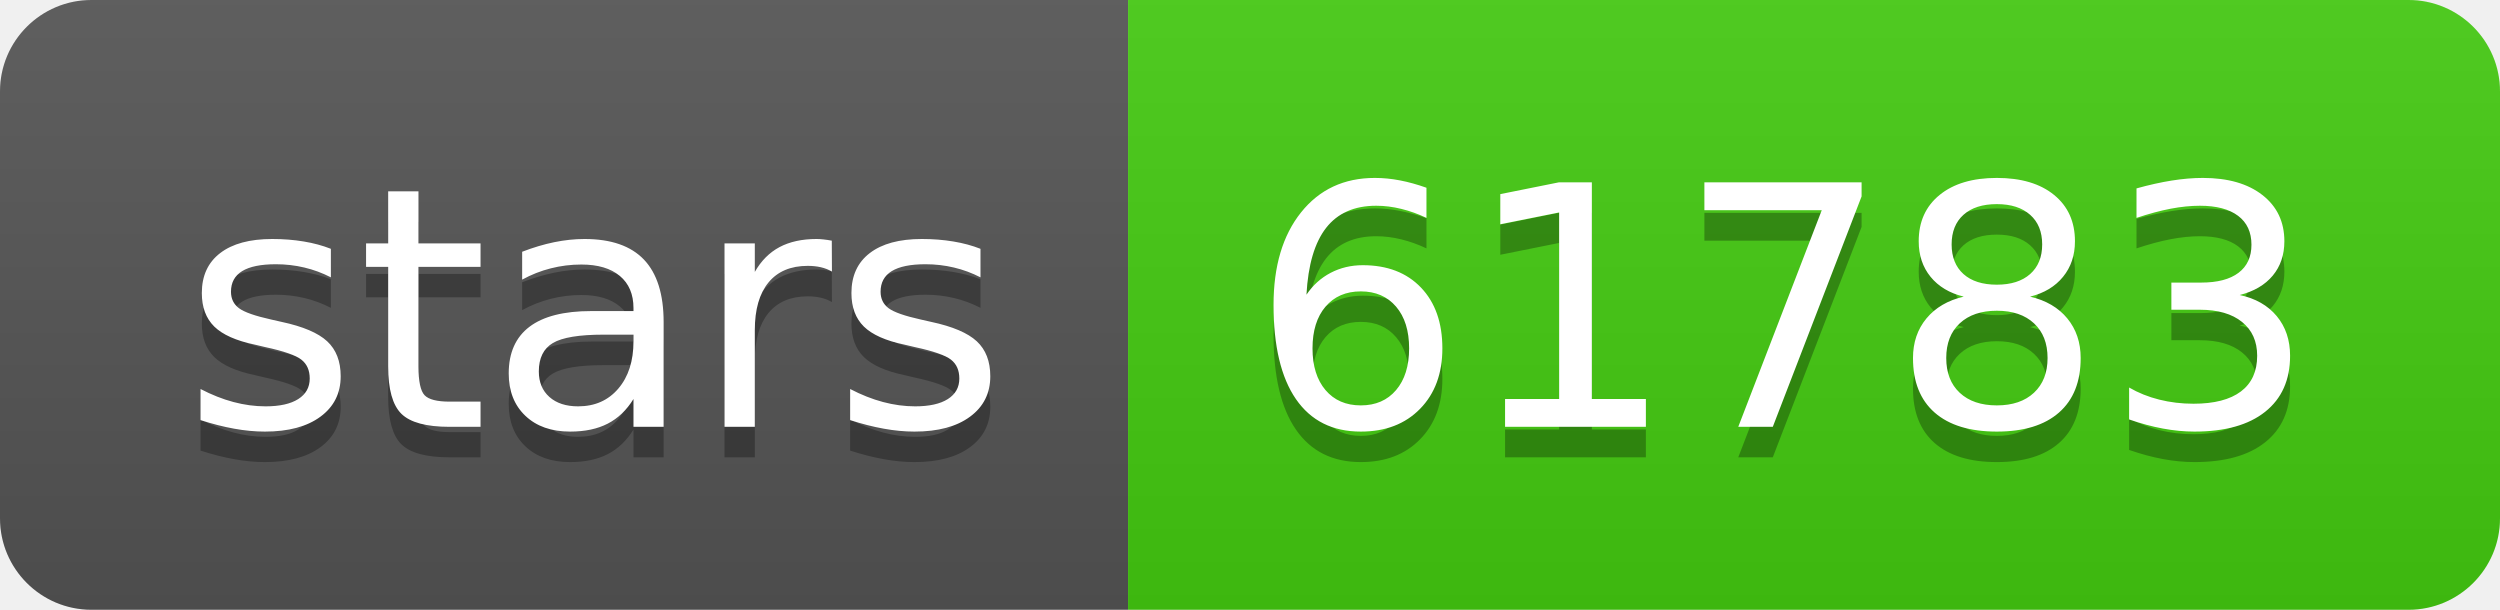
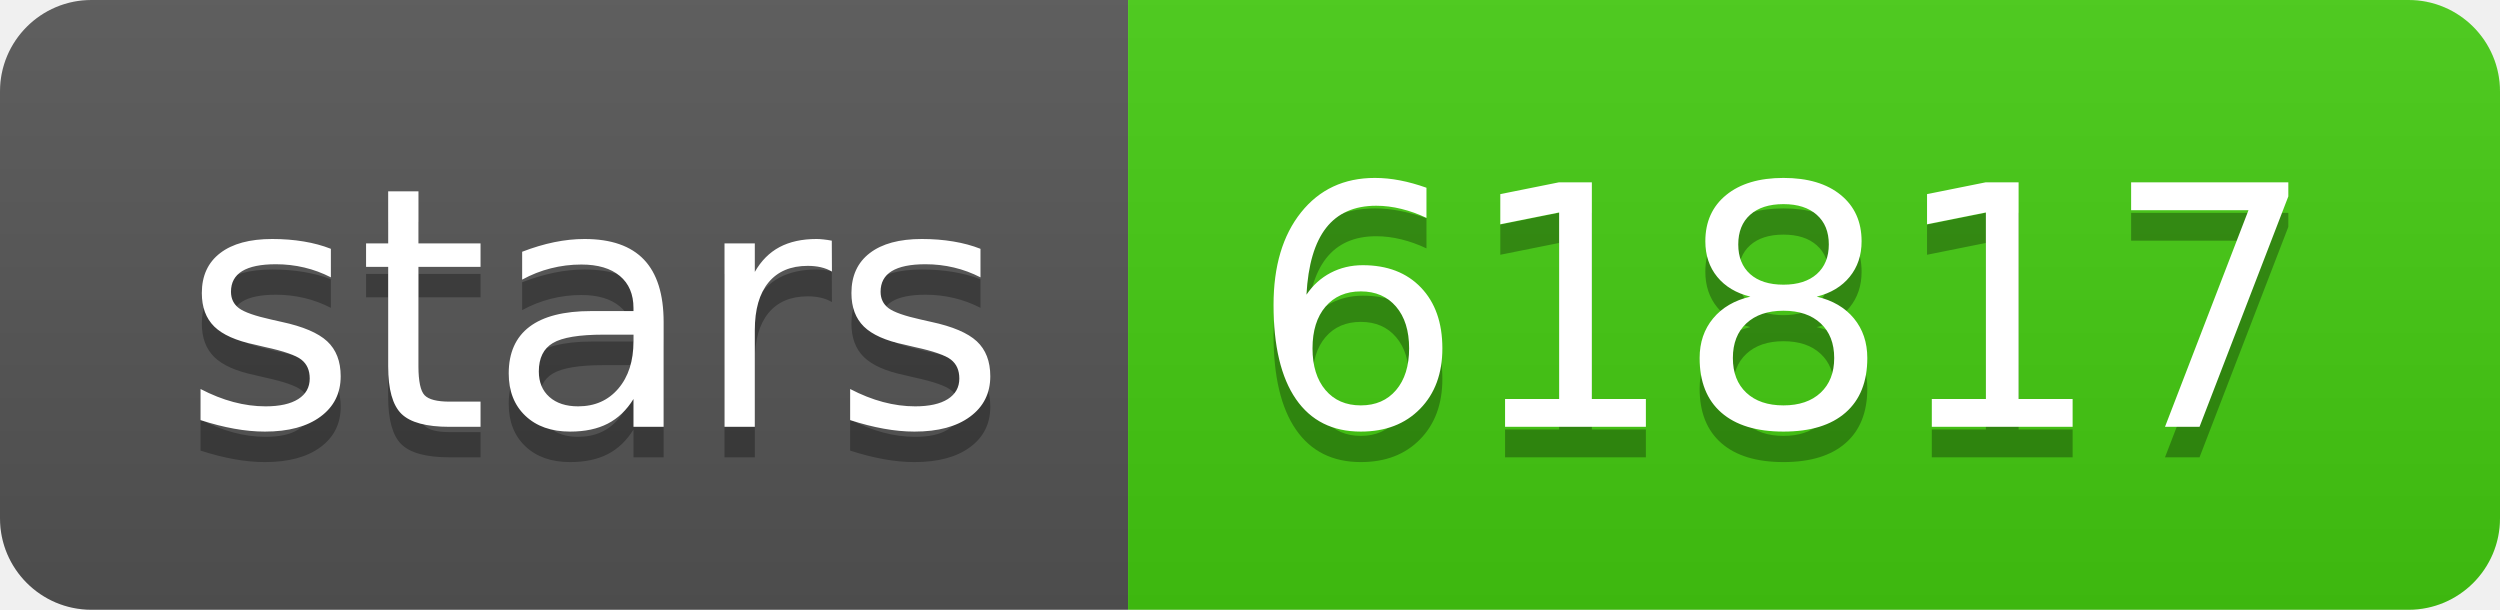
- <svg xmlns="http://www.w3.org/2000/svg" width="82" height="20" role="img" aria-label="stars: 61783">
+ <svg xmlns="http://www.w3.org/2000/svg" width="82" height="20" role="img" aria-label="stars: 61817">
  <linearGradient id="s" x2="0" y2="100%">
    <stop offset="0" stop-color="#bbb" stop-opacity=".1" />
    <stop offset="1" stop-opacity=".1" />
  </linearGradient>
  <clipPath id="r">
    <rect width="82" height="20" rx="3" fill="#fff" />
  </clipPath>
  <g clip-path="url(#r)">
    <rect width="37" height="20" fill="#555" />
    <rect x="37" width="45" height="20" fill="#4c1" />
    <rect width="82" height="20" fill="url(#s)" />
  </g>
  <g fill="#fff" text-anchor="middle" font-family="Verdana,Geneva,DejaVu Sans,sans-serif" text-rendering="geometricPrecision" font-size="110">
    <text aria-hidden="true" x="195" y="150" fill="#010101" fill-opacity=".3" transform="scale(.1)" textLength="270">stars</text>
    <text x="195" y="140" transform="scale(.1)" fill="#fff" textLength="270">stars</text>
-     <text aria-hidden="true" x="585" y="150" fill="#010101" fill-opacity=".3" transform="scale(.1)" textLength="350">61783</text>
-     <text x="585" y="140" transform="scale(.1)" fill="#fff" textLength="350">61783</text>
+     <text aria-hidden="true" x="585" y="150" fill="#010101" fill-opacity=".3" transform="scale(.1)" textLength="350">61817</text>
+     <text x="585" y="140" transform="scale(.1)" fill="#fff" textLength="350">61817</text>
  </g>
</svg>
